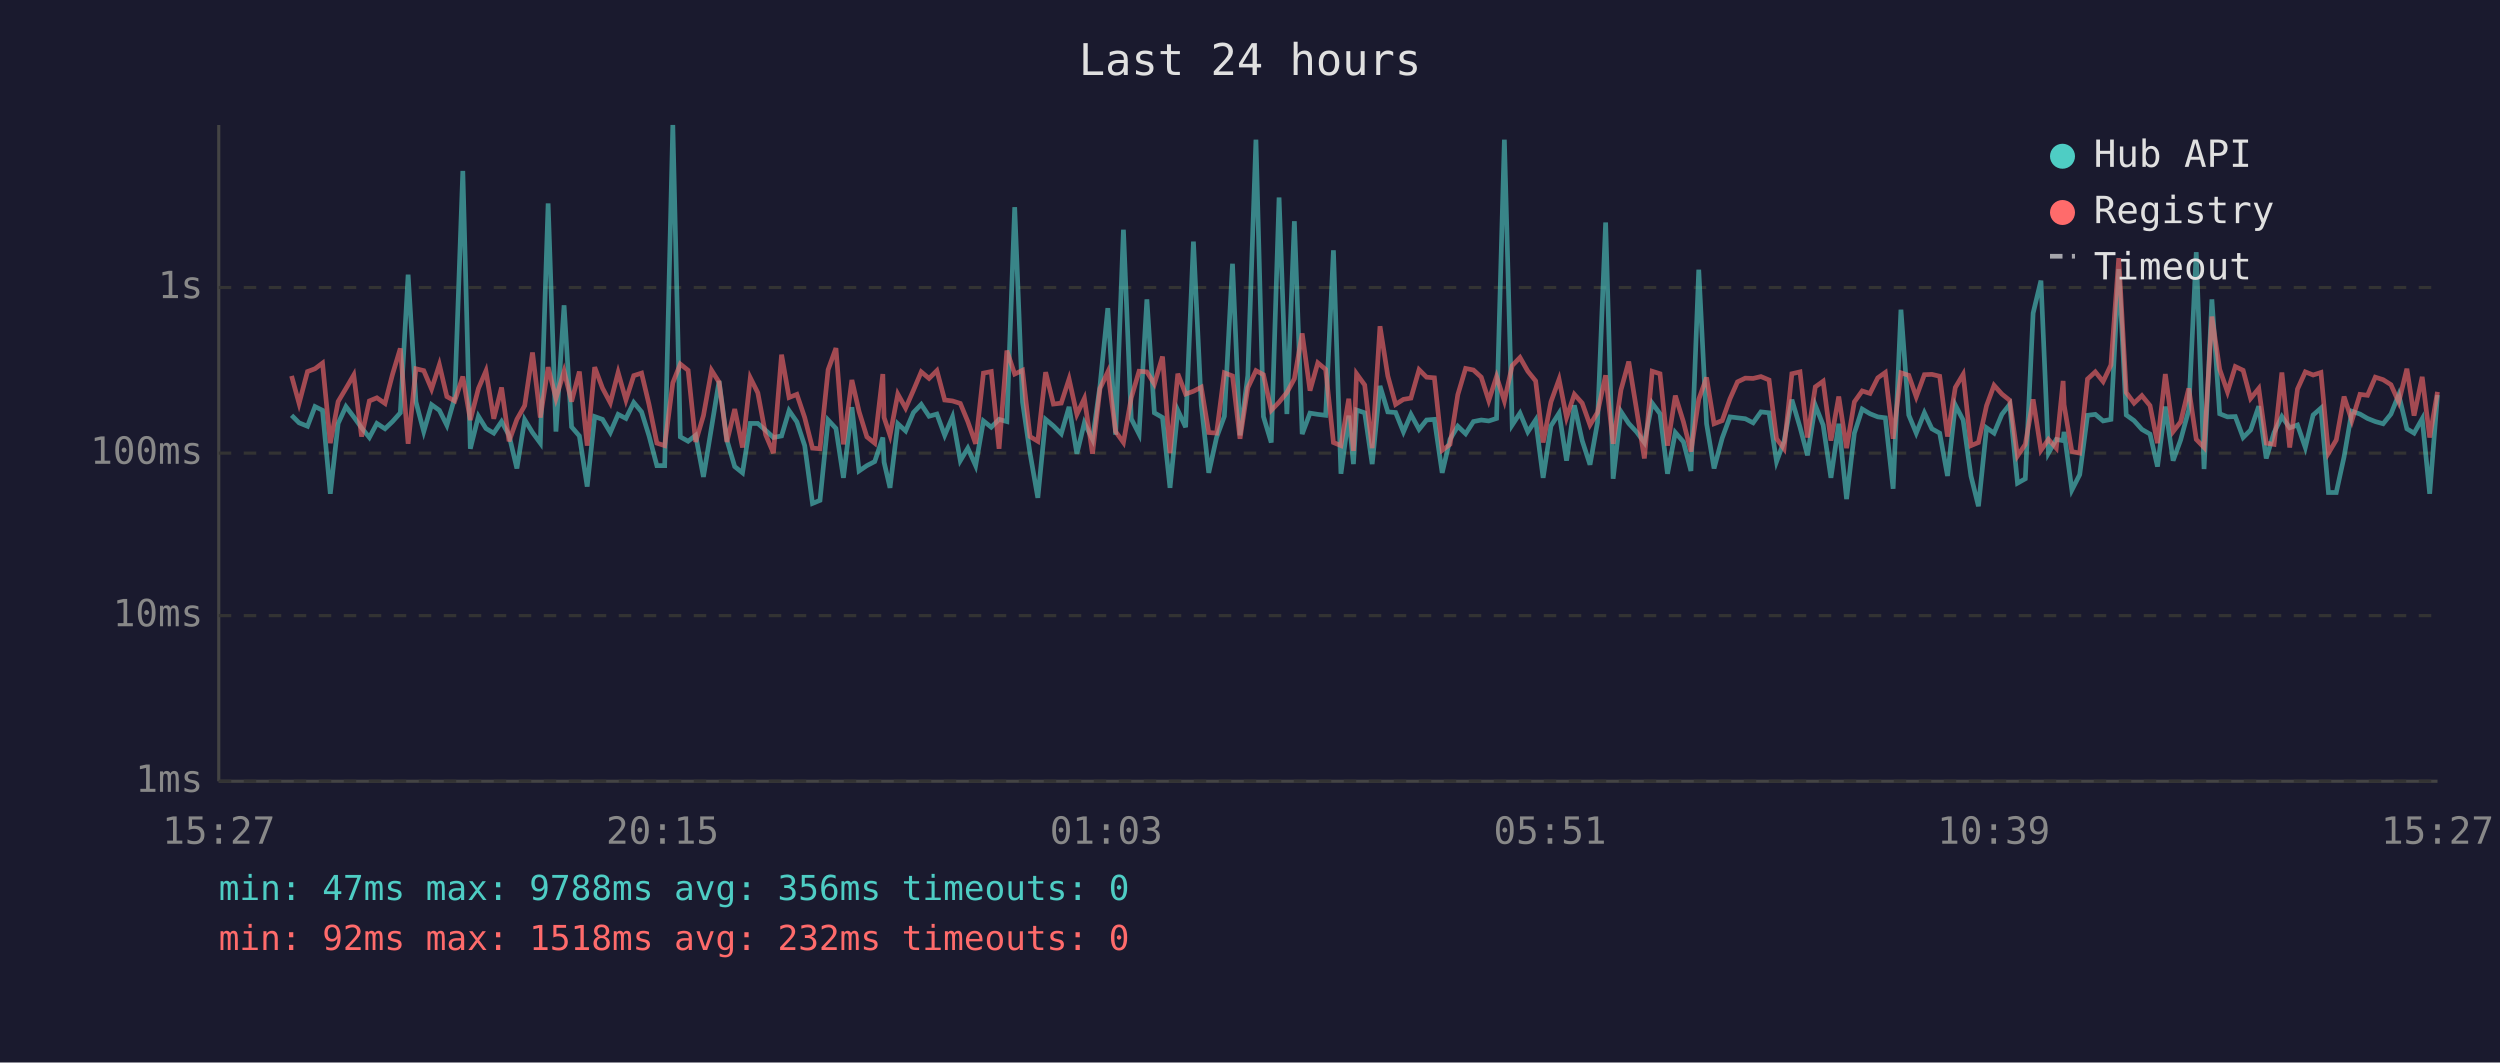
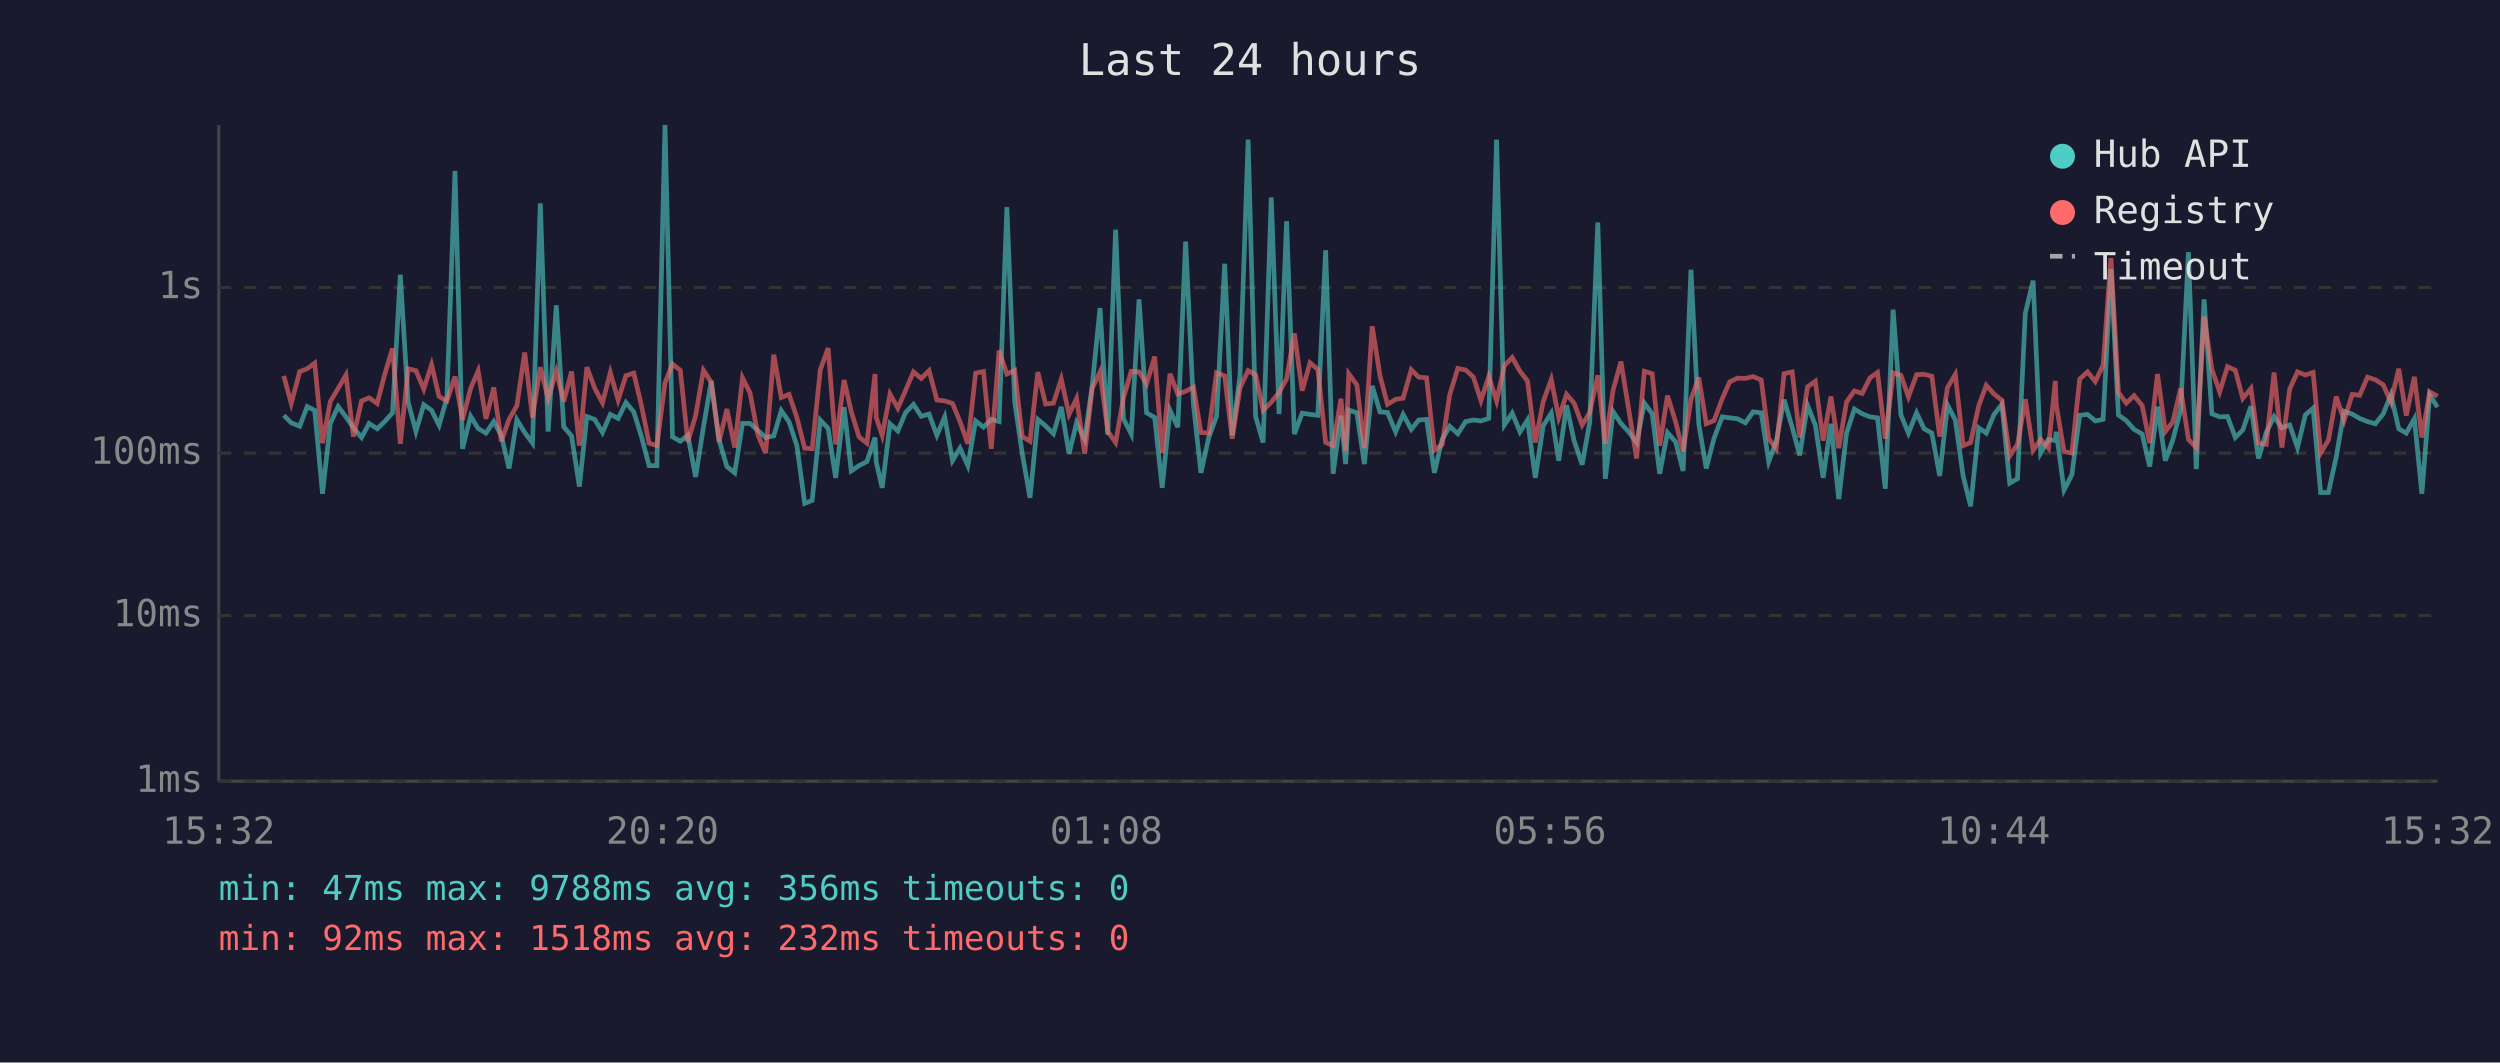
<svg xmlns="http://www.w3.org/2000/svg" viewBox="0 0 800 340" font-family="monospace" font-size="12">
  <rect width="800" height="340" fill="#1a1a2e" />
  <text x="400" y="24" fill="#e0e0e0" font-size="14" text-anchor="middle">Last 24 hours</text>
  <line x1="70" y1="40" x2="70" y2="250" stroke="#444" stroke-width="1" />
  <line x1="70" y1="250" x2="780" y2="250" stroke="#444" stroke-width="1" />
  <line x1="70" y1="250" x2="780" y2="250" stroke="#333" stroke-width="1" stroke-dasharray="4" />
  <text x="65" y="250" fill="#888" text-anchor="end" dominant-baseline="middle">1ms</text>
  <line x1="70" y1="197" x2="780" y2="197" stroke="#333" stroke-width="1" stroke-dasharray="4" />
  <text x="65" y="197" fill="#888" text-anchor="end" dominant-baseline="middle">10ms</text>
  <line x1="70" y1="145" x2="780" y2="145" stroke="#333" stroke-width="1" stroke-dasharray="4" />
  <text x="65" y="145" fill="#888" text-anchor="end" dominant-baseline="middle">100ms</text>
  <line x1="70" y1="92" x2="780" y2="92" stroke="#333" stroke-width="1" stroke-dasharray="4" />
  <text x="65" y="92" fill="#888" text-anchor="end" dominant-baseline="middle">1s</text>
-   <text x="70" y="270" fill="#888" text-anchor="middle">15:27</text>
-   <text x="212" y="270" fill="#888" text-anchor="middle">20:15</text>
-   <text x="354" y="270" fill="#888" text-anchor="middle">01:03</text>
-   <text x="496" y="270" fill="#888" text-anchor="middle">05:51</text>
-   <text x="638" y="270" fill="#888" text-anchor="middle">10:39</text>
-   <text x="780" y="270" fill="#888" text-anchor="middle">15:27</text>
-   <polyline points="93.3,132.9 95.7,135.3 98.4,136.4 100.8,130.1 103.2,131.3 105.7,158.0 108.2,135.5 110.7,130.1 113.2,133.4 115.7,136.9 118.2,140.0 120.6,135.5 123.2,137.2 125.6,134.9 128.1,132.1 130.6,87.9 133.1,128.6 135.6,138.1 138.1,129.5 140.6,131.3 143.0,136.1 145.5,127.3 148.1,54.7 150.5,143.6 153.1,133.2 155.5,137.1 158.0,138.6 160.5,134.9 162.9,139.3 165.4,149.9 167.9,134.3 170.4,138.4 172.9,141.8 175.4,65.1 177.9,138.1 180.5,97.7 182.9,136.6 185.4,139.5 187.9,155.7 190.3,133.3 192.8,134.2 195.3,138.4 197.8,132.6 200.3,133.9 202.8,128.8 205.3,131.8 207.7,139.5 210.2,149.0 212.7,149.0 215.3,40.0 217.7,139.8 220.2,141.2 222.6,139.3 225.1,152.6 227.7,136.7 230.1,121.9 232.6,140.8 235.1,149.3 237.6,151.3 240.1,135.5 242.5,135.5 245.0,137.7 247.5,140.0 250.1,139.5 252.5,131.4 255.0,135.0 257.5,142.6 260.0,161.1 262.4,160.1 265.0,134.4 267.5,137.1 269.9,152.9 272.6,130.3 274.9,150.7 277.4,149.0 279.9,147.7 282.5,140.0 282.9,147.9 284.8,156.1 287.3,135.6 289.8,137.9 292.3,132.0 294.8,129.4 297.3,133.2 299.8,132.5 302.3,139.3 304.8,133.4 307.3,147.4 309.7,143.4 312.2,149.0 314.7,134.7 317.2,136.7 319.7,134.2 322.2,134.9 324.7,66.3 327.2,128.6 329.6,145.0 332.1,159.3 334.6,134.2 337.1,136.3 339.6,138.8 342.1,130.2 344.6,145.2 347.0,135.3 349.6,140.6 352.0,123.4 354.5,98.6 357.0,139.1 359.5,73.5 362.0,134.0 364.5,138.9 367.0,95.8 369.4,132.1 372.0,133.6 374.4,156.1 376.9,131.3 379.4,136.7 381.9,77.3 384.4,129.5 386.8,151.3 389.3,140.0 391.8,133.2 394.4,84.4 396.8,139.3 399.3,120.2 401.9,44.7 404.3,133.3 406.8,141.6 409.3,63.2 411.8,132.5 414.2,70.8 416.7,138.9 419.2,132.2 421.7,132.6 424.2,132.9 426.7,80.1 429.1,151.6 431.6,133.0 433.1,148.5 434.1,131.2 436.7,132.1 439.1,148.5 441.6,123.5 444.1,131.8 446.6,132.0 449.1,138.2 451.5,132.6 454.1,137.4 456.5,134.4 459.0,134.2 461.5,151.3 464.0,140.6 466.5,136.4 469.0,138.8 471.5,134.9 474.0,134.4 476.4,134.7 478.9,133.9 481.4,44.7 483.9,136.0 486.4,132.2 488.9,138.2 491.4,134.4 493.8,152.9 496.3,136.3 498.9,132.2 501.3,147.4 503.8,129.7 506.3,141.0 508.8,148.7 511.2,135.2 513.8,71.2 516.2,153.2 518.7,131.7 521.2,135.5 523.7,138.2 526.2,141.6 528.7,129.0 531.2,132.4 533.6,151.6 536.1,138.4 538.7,141.4 541.1,150.7 543.6,86.3 546.1,135.6 548.5,149.9 551.1,140.2 553.6,133.4 556.0,133.7 558.5,134.0 561.0,135.3 563.5,131.8 566.1,132.1 568.5,147.7 570.9,141.2 573.4,127.9 576.0,136.7 578.4,145.7 580.9,129.7 583.4,136.0 585.9,152.9 588.4,135.6 590.9,159.7 593.4,138.6 595.9,130.9 598.4,132.4 600.9,133.4 603.3,133.7 605.8,156.4 608.3,99.1 610.8,132.8 613.2,138.6 615.8,132.1 618.2,137.2 620.7,138.6 623.2,152.3 625.7,129.6 628.2,134.4 630.7,152.3 633.1,162.0 635.7,136.9 638.1,138.6 640.6,132.6 643.1,129.4 645.6,154.6 648.1,153.2 650.6,100.2 653.1,89.8 655.5,145.0 658.0,140.6 660.2,141.0 660.5,138.2 663.0,156.8 665.5,151.9 668.0,132.9 670.5,132.6 673.0,134.7 675.5,134.2 678.0,86.1 680.4,132.8 682.9,134.6 685.4,137.4 688.0,138.9 690.4,149.3 692.9,130.1 695.4,147.4 697.8,140.8 700.4,131.2 702.8,80.7 705.3,150.1 707.8,95.8 710.3,132.4 712.8,133.4 715.3,133.3 717.8,140.0 720.2,137.6 722.8,130.0 725.2,146.7 727.7,138.4 730.2,133.3 732.7,136.9 735.2,136.0 737.7,143.2 740.2,132.8 742.7,130.6 745.1,157.6 747.6,157.6 750.1,146.2 752.6,131.6 755.2,132.5 757.6,133.9 760.1,134.9 762.6,135.6 765.1,132.5 767.6,126.3 770.2,137.2 772.5,138.6 775.1,134.0 777.5,158.0 780.0,126.4" fill="none" stroke="#4ecdc4" stroke-width="1.5" opacity="0.6" />
-   <polyline points="93.3,120.3 95.7,129.1 98.4,118.9 100.8,118.0 103.2,116.2 105.7,141.8 108.2,128.5 110.7,124.3 113.2,120.0 115.7,139.7 118.2,128.3 120.6,127.3 123.2,129.1 125.6,119.8 128.1,111.5 130.6,142.0 133.1,118.0 135.6,118.6 138.1,124.5 140.6,116.7 143.0,126.9 145.5,128.3 148.1,120.5 150.5,134.4 153.1,124.3 155.5,118.7 158.0,134.0 160.5,124.0 162.9,141.2 165.4,134.2 167.9,129.8 170.4,112.8 172.9,133.6 175.4,117.5 177.9,127.5 180.5,118.8 182.9,128.5 185.4,118.9 187.9,142.6 190.3,117.5 192.8,124.2 195.3,128.9 197.8,119.2 200.3,128.0 202.8,120.2 205.3,119.4 207.7,129.5 210.2,141.8 212.7,142.6 215.3,122.5 217.7,116.5 220.2,118.5 222.6,141.4 225.1,133.0 227.7,118.5 230.1,122.3 232.6,141.4 235.1,130.9 237.6,143.2 240.1,120.9 242.5,125.7 245.0,139.1 247.5,145.0 250.1,113.5 252.5,127.2 255.0,126.2 257.5,133.6 260.0,143.4 262.4,143.6 265.0,118.3 267.5,111.4 269.9,142.2 272.6,121.6 274.9,131.7 277.4,139.8 279.9,141.8 282.5,119.7 282.9,133.6 284.8,139.3 287.3,126.1 289.8,130.6 292.3,124.9 294.8,119.0 297.3,121.1 299.8,118.6 302.3,128.0 304.8,128.3 307.3,129.1 309.7,134.9 312.2,142.0 314.7,119.4 317.2,118.9 319.7,143.6 322.2,112.2 324.7,119.7 327.2,118.5 329.6,139.7 332.1,141.2 334.6,119.1 337.1,129.3 339.6,129.0 342.1,121.3 344.6,132.6 347.0,127.5 349.6,145.2 352.0,124.3 354.5,119.0 357.0,138.1 359.5,141.6 362.0,127.3 364.5,118.8 367.0,119.0 369.4,122.9 372.0,114.1 374.4,145.0 376.9,119.6 379.4,126.1 381.9,125.2 384.4,123.9 386.8,138.4 389.3,138.6 391.8,119.3 394.4,120.3 396.8,140.4 399.3,124.1 401.9,118.6 404.3,119.9 406.8,131.3 409.3,128.7 411.8,125.6 414.2,121.2 416.7,106.7 419.2,125.0 421.7,116.1 424.2,118.2 426.7,141.6 429.1,142.6 431.6,127.6 433.1,144.3 434.1,119.6 436.7,123.2 439.1,143.4 441.6,104.4 444.1,120.3 446.6,129.4 449.1,127.8 451.5,127.4 454.1,118.3 456.5,120.7 459.0,120.9 461.5,144.1 464.0,142.2 466.5,126.3 469.0,117.9 471.5,118.4 474.0,120.7 476.4,128.2 478.9,120.5 481.4,128.3 483.9,117.0 486.4,114.4 488.9,118.8 491.4,121.9 493.8,141.6 496.3,128.6 498.9,121.4 501.3,133.6 503.8,126.2 506.3,129.0 508.8,136.0 511.2,132.0 513.8,120.1 516.2,142.0 518.7,124.8 521.2,115.7 523.7,131.1 526.2,146.7 528.7,118.8 531.2,119.6 533.6,142.6 536.1,126.6 538.7,135.0 541.1,144.5 543.6,127.8 546.1,120.8 548.5,135.6 551.1,134.6 553.6,127.6 556.0,122.2 558.5,121.0 561.0,121.1 563.5,120.5 566.1,121.6 568.5,140.4 570.9,143.6 573.4,119.6 576.0,119.0 578.4,140.0 580.9,123.8 583.4,122.0 585.9,141.0 588.4,126.9 590.9,143.4 593.4,128.6 595.9,125.1 598.4,125.9 600.9,120.9 603.3,119.2 605.8,140.4 608.3,119.3 610.8,120.1 613.2,127.0 615.8,119.9 618.2,119.8 620.7,120.4 623.2,139.7 625.7,124.0 628.2,119.8 630.7,142.6 633.1,141.6 635.7,129.8 638.1,123.3 640.6,126.1 643.1,128.1 645.6,145.9 648.1,142.2 650.6,127.8 653.1,144.1 655.5,140.6 658.0,143.4 660.2,121.9 660.5,129.5 663.0,144.5 665.5,145.0 668.0,121.3 670.5,119.0 673.0,122.1 675.5,116.8 678.0,82.6 680.4,125.6 682.9,129.0 685.4,126.6 688.0,129.8 690.4,141.8 692.9,119.7 695.4,138.1 697.8,135.0 700.4,124.3 702.8,140.6 705.3,143.2 707.8,101.3 710.3,118.2 712.8,125.4 715.3,117.3 717.8,118.5 720.2,127.5 722.8,124.3 725.2,141.8 727.7,142.2 730.2,119.2 732.7,143.2 735.2,124.5 737.7,119.0 740.2,120.0 742.7,119.2 745.1,145.0 747.6,140.8 750.1,126.9 752.6,134.6 755.2,126.2 757.6,126.5 760.1,120.7 762.6,121.5 765.1,123.1 767.6,128.7 770.2,118.0 772.5,133.0 775.1,120.6 777.5,140.0 780.0,125.4" fill="none" stroke="#ff6b6b" stroke-width="1.5" opacity="0.6" />
+   <text x="70" y="270" fill="#888" text-anchor="middle">15:32</text>
+   <text x="212" y="270" fill="#888" text-anchor="middle">20:20</text>
+   <text x="354" y="270" fill="#888" text-anchor="middle">01:08</text>
+   <text x="496" y="270" fill="#888" text-anchor="middle">05:56</text>
+   <text x="638" y="270" fill="#888" text-anchor="middle">10:44</text>
+   <text x="780" y="270" fill="#888" text-anchor="middle">15:32</text>
+   <polyline points="90.8,132.9 93.2,135.3 95.9,136.4 98.3,130.1 100.7,131.3 103.2,158.0 105.7,135.5 108.2,130.1 110.7,133.4 113.1,136.9 115.7,140.0 118.1,135.5 120.7,137.2 123.1,134.9 125.6,132.1 128.1,87.9 130.6,128.6 133.1,138.1 135.6,129.5 138.1,131.3 140.5,136.1 143.0,127.3 145.6,54.7 148.0,143.6 150.6,133.2 153.0,137.1 155.5,138.6 158.0,134.9 160.4,139.3 162.9,149.9 165.4,134.3 167.9,138.4 170.4,141.8 172.9,65.1 175.4,138.1 178.0,97.7 180.4,136.6 182.9,139.5 185.4,155.7 187.8,133.3 190.3,134.2 192.8,138.4 195.3,132.6 197.8,133.9 200.3,128.8 202.8,131.8 205.2,139.5 207.7,149.0 210.2,149.0 212.8,40.0 215.2,139.8 217.7,141.2 220.1,139.3 222.6,152.6 225.1,136.7 227.6,121.9 230.1,140.8 232.6,149.3 235.1,151.3 237.6,135.5 240.0,135.5 242.5,137.7 245.0,140.0 247.6,139.5 250.0,131.4 252.5,135.0 255.0,142.6 257.5,161.1 259.9,160.1 262.5,134.4 265.0,137.1 267.4,152.9 270.1,130.3 272.4,150.7 274.9,149.0 277.4,147.7 280.0,140.0 280.4,147.9 282.3,156.1 284.8,135.6 287.3,137.9 289.8,132.0 292.3,129.4 294.8,133.2 297.3,132.5 299.8,139.3 302.3,133.4 304.8,147.4 307.2,143.4 309.7,149.0 312.2,134.7 314.7,136.7 317.2,134.2 319.7,134.9 322.2,66.3 324.7,128.6 327.1,145.0 329.6,159.3 332.1,134.2 334.6,136.3 337.1,138.8 339.6,130.2 342.1,145.2 344.5,135.3 347.1,140.6 349.5,123.4 352.0,98.6 354.5,139.1 357.0,73.5 359.5,134.0 362.0,138.9 364.5,95.8 366.9,132.1 369.5,133.6 371.9,156.1 374.4,131.3 376.9,136.7 379.4,77.3 381.9,129.5 384.3,151.3 386.8,140.0 389.3,133.2 391.9,84.4 394.3,139.3 396.8,120.2 399.4,44.7 401.8,133.3 404.2,141.6 406.8,63.2 409.3,132.5 411.7,70.8 414.2,138.9 416.7,132.2 419.2,132.6 421.7,132.9 424.2,80.1 426.6,151.6 429.1,133.0 430.6,148.5 431.6,131.2 434.2,132.1 436.6,148.5 439.1,123.5 441.6,131.8 444.0,132.0 446.6,138.2 449.0,132.6 451.6,137.4 454.0,134.4 456.5,134.2 459.0,151.3 461.5,140.6 463.9,136.4 466.5,138.8 469.0,134.9 471.5,134.4 473.9,134.7 476.4,133.9 478.9,44.7 481.4,136.0 483.9,132.2 486.4,138.2 488.8,134.4 491.3,152.9 493.8,136.3 496.4,132.2 498.8,147.4 501.3,129.7 503.7,141.0 506.3,148.7 508.7,135.2 511.3,71.2 513.7,153.2 516.2,131.7 518.7,135.5 521.2,138.2 523.7,141.6 526.2,129.0 528.7,132.4 531.1,151.6 533.6,138.4 536.2,141.4 538.6,150.7 541.1,86.3 543.6,135.6 546.0,149.9 548.5,140.2 551.1,133.4 553.5,133.7 556.0,134.0 558.5,135.3 561.0,131.8 563.6,132.1 566.0,147.7 568.4,141.2 570.9,127.9 573.5,136.7 575.9,145.7 578.4,129.7 580.9,136.0 583.4,152.9 585.9,135.6 588.4,159.7 590.9,138.6 593.4,130.9 595.9,132.4 598.4,133.4 600.8,133.7 603.3,156.4 605.8,99.1 608.3,132.8 610.7,138.6 613.3,132.1 615.7,137.2 618.2,138.6 620.7,152.3 623.2,129.6 625.7,134.4 628.2,152.3 630.6,162.0 633.2,136.9 635.6,138.6 638.1,132.6 640.6,129.4 643.1,154.6 645.6,153.2 648.1,100.2 650.6,89.8 653.0,145.0 655.5,140.6 657.7,141.0 658.0,138.2 660.5,156.8 663.0,151.9 665.5,132.9 668.0,132.6 670.5,134.7 673.0,134.2 675.5,86.1 677.9,132.8 680.4,134.6 682.9,137.4 685.5,138.9 687.9,149.3 690.4,130.1 692.9,147.4 695.3,140.8 697.8,131.2 700.3,80.7 702.8,150.1 705.3,95.8 707.8,132.4 710.3,133.4 712.8,133.3 715.3,140.0 717.7,137.6 720.3,130.0 722.7,146.7 725.2,138.4 727.7,133.3 730.2,136.9 732.7,136.0 735.2,143.2 737.7,132.8 740.2,130.6 742.6,157.6 745.1,157.6 747.6,146.2 750.1,131.6 752.7,132.5 755.1,133.9 757.6,134.9 760.1,135.6 762.6,132.5 765.1,126.3 767.6,137.2 770.0,138.6 772.6,134.0 775.0,158.0 777.5,126.4 780.0,130.3" fill="none" stroke="#4ecdc4" stroke-width="1.5" opacity="0.6" />
+   <polyline points="90.8,120.3 93.2,129.1 95.9,118.9 98.3,118.0 100.7,116.2 103.2,141.8 105.7,128.5 108.2,124.3 110.7,120.0 113.1,139.7 115.7,128.3 118.1,127.3 120.7,129.1 123.1,119.8 125.6,111.5 128.1,142.0 130.6,118.0 133.1,118.6 135.6,124.5 138.1,116.7 140.5,126.9 143.0,128.3 145.6,120.5 148.0,134.4 150.6,124.3 153.0,118.7 155.5,134.0 158.0,124.0 160.4,141.2 162.9,134.2 165.4,129.8 167.9,112.8 170.4,133.6 172.9,117.5 175.4,127.5 178.0,118.8 180.4,128.5 182.9,118.9 185.4,142.6 187.8,117.5 190.3,124.2 192.8,128.9 195.3,119.2 197.8,128.0 200.3,120.2 202.8,119.4 205.2,129.5 207.7,141.8 210.2,142.6 212.8,122.5 215.2,116.5 217.7,118.5 220.1,141.4 222.6,133.0 225.1,118.5 227.6,122.3 230.1,141.4 232.6,130.9 235.1,143.2 237.6,120.9 240.0,125.7 242.5,139.1 245.0,145.0 247.6,113.5 250.0,127.2 252.5,126.2 255.0,133.6 257.5,143.4 259.9,143.6 262.5,118.3 265.0,111.4 267.4,142.2 270.1,121.6 272.4,131.7 274.9,139.8 277.4,141.8 280.0,119.7 280.4,133.6 282.3,139.3 284.8,126.1 287.3,130.6 289.8,124.9 292.3,119.0 294.8,121.1 297.3,118.6 299.8,128.0 302.3,128.3 304.8,129.1 307.2,134.9 309.7,142.0 312.2,119.4 314.7,118.9 317.2,143.6 319.7,112.2 322.2,119.7 324.7,118.5 327.1,139.7 329.6,141.2 332.1,119.1 334.6,129.3 337.1,129.0 339.6,121.3 342.1,132.6 344.5,127.5 347.1,145.2 349.5,124.3 352.0,119.0 354.5,138.1 357.0,141.6 359.5,127.3 362.0,118.8 364.5,119.0 366.9,122.9 369.5,114.1 371.9,145.0 374.4,119.6 376.9,126.1 379.4,125.2 381.9,123.9 384.3,138.4 386.8,138.6 389.3,119.3 391.9,120.3 394.3,140.4 396.8,124.1 399.4,118.6 401.8,119.9 404.2,131.3 406.8,128.7 409.3,125.6 411.7,121.2 414.2,106.7 416.7,125.0 419.2,116.1 421.7,118.2 424.2,141.6 426.6,142.6 429.1,127.6 430.6,144.3 431.6,119.6 434.2,123.2 436.6,143.4 439.1,104.4 441.6,120.3 444.0,129.4 446.6,127.8 449.0,127.4 451.6,118.3 454.0,120.7 456.5,120.9 459.0,144.1 461.5,142.2 463.9,126.3 466.5,117.9 469.0,118.4 471.5,120.7 473.9,128.2 476.4,120.5 478.9,128.3 481.4,117.0 483.9,114.4 486.4,118.8 488.8,121.9 491.3,141.6 493.8,128.6 496.4,121.4 498.8,133.6 501.3,126.2 503.7,129.0 506.3,136.0 508.7,132.0 511.3,120.1 513.7,142.0 516.2,124.8 518.7,115.7 521.2,131.1 523.7,146.7 526.2,118.8 528.7,119.6 531.1,142.6 533.6,126.6 536.2,135.0 538.6,144.5 541.1,127.8 543.6,120.8 546.0,135.6 548.5,134.6 551.1,127.6 553.5,122.2 556.0,121.0 558.5,121.1 561.0,120.5 563.6,121.6 566.0,140.4 568.4,143.6 570.9,119.6 573.5,119.0 575.9,140.0 578.4,123.8 580.9,122.0 583.4,141.0 585.9,126.9 588.4,143.4 590.9,128.6 593.4,125.1 595.9,125.9 598.4,120.9 600.8,119.2 603.3,140.4 605.8,119.3 608.3,120.1 610.7,127.0 613.3,119.9 615.7,119.8 618.2,120.4 620.7,139.7 623.2,124.0 625.7,119.8 628.2,142.6 630.6,141.6 633.2,129.8 635.6,123.3 638.1,126.1 640.6,128.1 643.1,145.9 645.6,142.2 648.1,127.8 650.6,144.1 653.0,140.6 655.5,143.4 657.7,121.9 658.0,129.5 660.5,144.5 663.0,145.0 665.5,121.3 668.0,119.0 670.5,122.1 673.0,116.8 675.5,82.6 677.9,125.6 680.4,129.0 682.9,126.6 685.5,129.8 687.9,141.8 690.4,119.7 692.9,138.1 695.3,135.0 697.8,124.3 700.3,140.6 702.8,143.2 705.3,101.3 707.8,118.2 710.3,125.4 712.8,117.3 715.3,118.5 717.7,127.5 720.3,124.3 722.7,141.8 725.2,142.2 727.7,119.2 730.2,143.2 732.7,124.5 735.2,119.0 737.7,120.0 740.2,119.2 742.6,145.0 745.1,140.8 747.6,126.9 750.1,134.6 752.7,126.2 755.1,126.5 757.6,120.7 760.1,121.5 762.6,123.1 765.1,128.7 767.6,118.0 770.0,133.0 772.6,120.6 775.0,140.0 777.5,125.4 780.0,126.8" fill="none" stroke="#ff6b6b" stroke-width="1.5" opacity="0.6" />
  <circle cx="660" cy="50" r="4" fill="#4ecdc4" />
  <text x="670" y="50" fill="#e0e0e0" dominant-baseline="middle">Hub API</text>
  <circle cx="660" cy="68" r="4" fill="#ff6b6b" />
  <text x="670" y="68" fill="#e0e0e0" dominant-baseline="middle">Registry</text>
  <line x1="656" y1="82" x2="664" y2="82" stroke="#e0e0e0" stroke-width="1.5" stroke-dasharray="4,3" opacity="0.7" />
  <text x="670" y="86" fill="#e0e0e0" dominant-baseline="middle">Timeout</text>
  <text x="70" y="288" fill="#4ecdc4" font-size="11">min: 47ms  max: 9788ms  avg: 356ms  timeouts: 0</text>
  <text x="70" y="304" fill="#ff6b6b" font-size="11">min: 92ms  max: 1518ms  avg: 232ms  timeouts: 0</text>
</svg>
